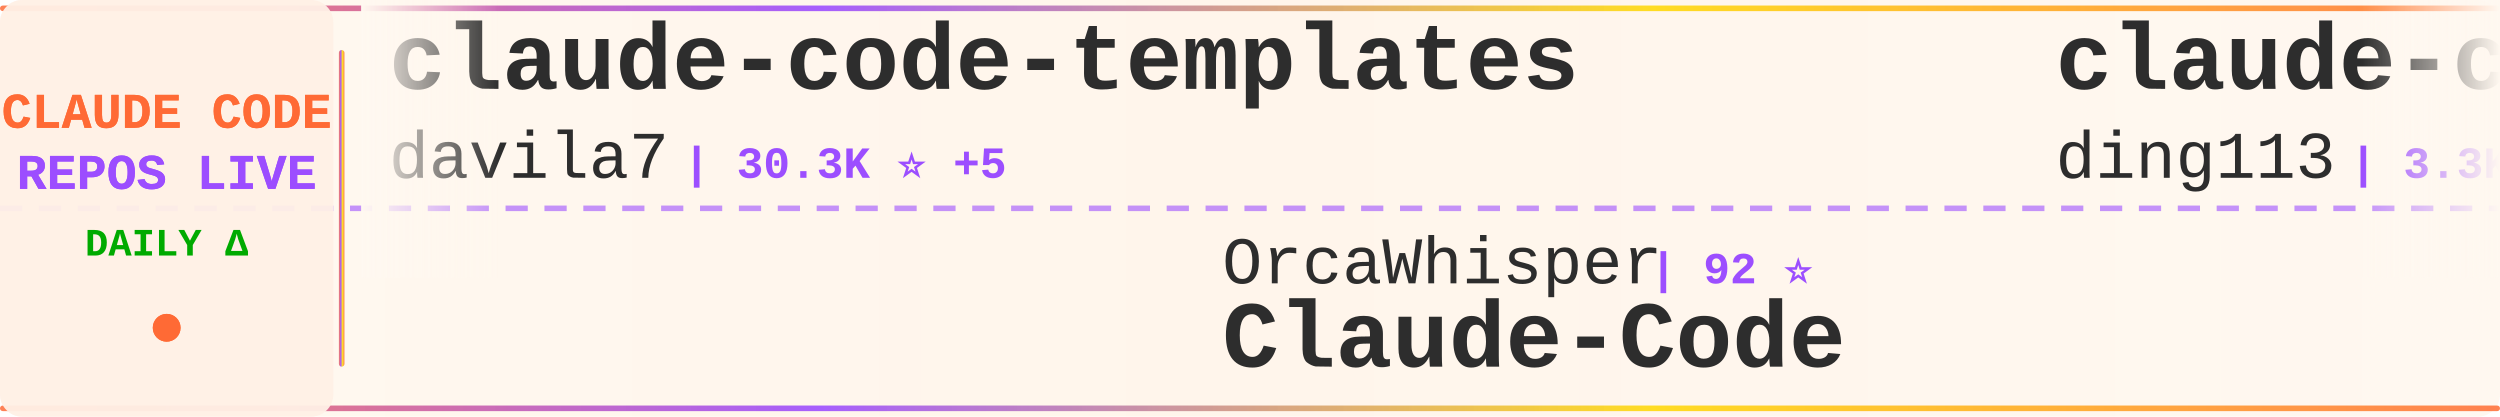
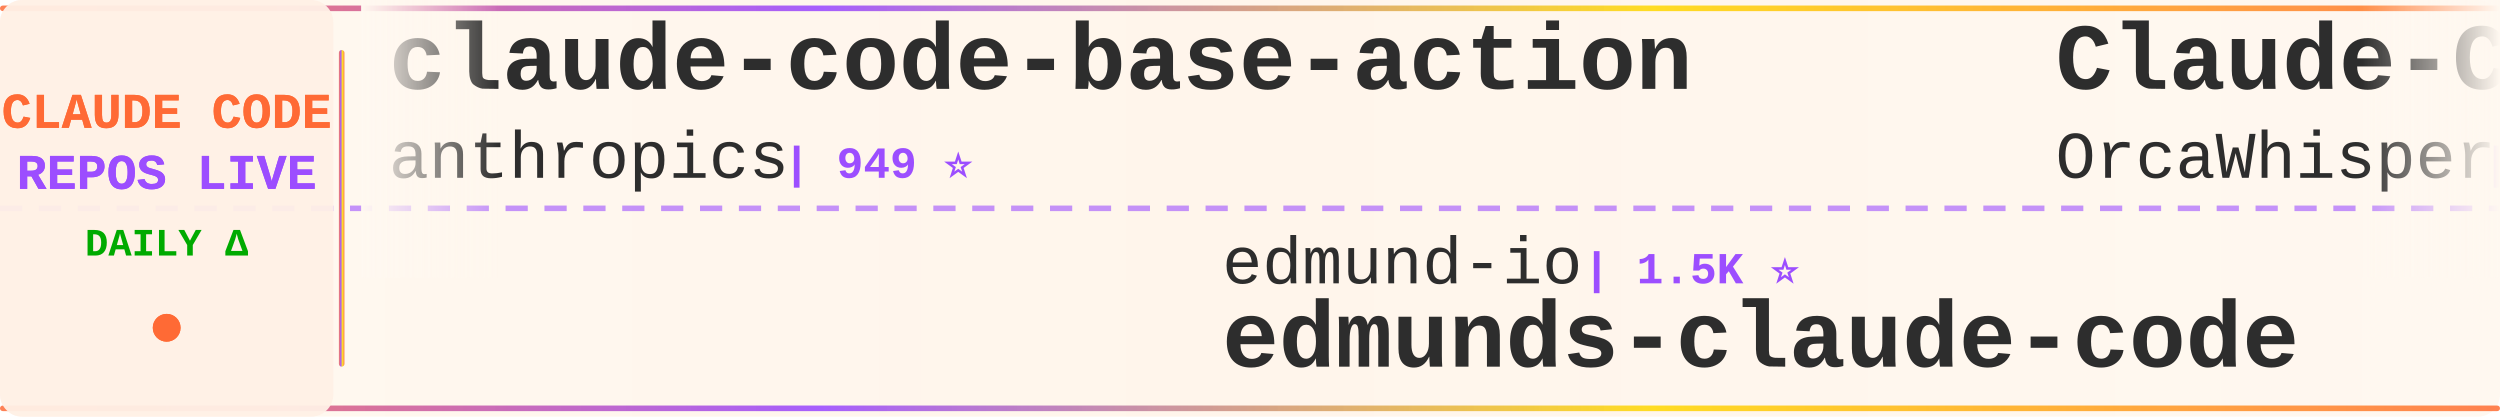
<svg xmlns="http://www.w3.org/2000/svg" width="900" height="150">
  <defs>
    <linearGradient id="tickerBg" x1="0%" y1="0%" x2="100%" y2="0%">
      <stop offset="0%" style="stop-color:#fff8f0;stop-opacity:0.98" />
      <stop offset="50%" style="stop-color:#fff5eb;stop-opacity:1" />
      <stop offset="100%" style="stop-color:#fff8f0;stop-opacity:0.98" />
    </linearGradient>
    <linearGradient id="borderGrad" x1="0%" y1="0%" x2="100%" y2="0%">
      <stop offset="0%" style="stop-color:#FF6B35;stop-opacity:0.85">
        <animate attributeName="stop-opacity" values="0.85;1;0.85" dur="2s" repeatCount="indefinite" />
      </stop>
      <stop offset="33%" style="stop-color:#9C4EFF;stop-opacity:0.9">
        <animate attributeName="stop-opacity" values="0.9;1;0.9" dur="2.2s" repeatCount="indefinite" />
      </stop>
      <stop offset="66%" style="stop-color:#FFD700;stop-opacity:0.85">
        <animate attributeName="stop-opacity" values="0.85;1;0.85" dur="1.8s" repeatCount="indefinite" />
      </stop>
      <stop offset="100%" style="stop-color:#FF6B35;stop-opacity:0.85">
        <animate attributeName="stop-opacity" values="0.85;1;0.85" dur="2s" repeatCount="indefinite" />
      </stop>
    </linearGradient>
    <filter id="textGlow">
      <feGaussianBlur stdDeviation="0.15" result="coloredBlur" />
      <feMerge>
        <feMergeNode in="coloredBlur" />
        <feMergeNode in="SourceGraphic" />
      </feMerge>
    </filter>
    <filter id="metricGlow">
      <feGaussianBlur stdDeviation="0.2" result="coloredBlur" />
      <feMerge>
        <feMergeNode in="coloredBlur" />
        <feMergeNode in="SourceGraphic" />
      </feMerge>
    </filter>
    <linearGradient id="leftFade" x1="0%" y1="0%" x2="100%" y2="0%">
      <stop offset="0%" style="stop-color:#fff8f0;stop-opacity:1" />
      <stop offset="100%" style="stop-color:#fff8f0;stop-opacity:0" />
    </linearGradient>
    <linearGradient id="rightFade" x1="0%" y1="0%" x2="100%" y2="0%">
      <stop offset="0%" style="stop-color:#fff8f0;stop-opacity:0" />
      <stop offset="100%" style="stop-color:#fff8f0;stop-opacity:1" />
    </linearGradient>
  </defs>
  <rect width="900" height="150" fill="url(#tickerBg)" rx="8" />
  <rect x="0" y="2" width="900" height="2" fill="url(#borderGrad)" rx="1" />
  <rect x="0" y="146" width="900" height="2" fill="url(#borderGrad)" rx="1" />
  <line x1="0" y1="75" x2="900" y2="75" stroke="#9C4EFF" stroke-width="2" stroke-dasharray="8 6" opacity="0.6" />
  <rect x="0" y="0" width="120" height="150" fill="#fff0e6" opacity="0.95" rx="8" />
  <text x="60" y="46" font-family="'Courier New', monospace" font-size="18" font-weight="bold" fill="#FF6B35" text-anchor="middle" filter="url(#textGlow)">
    CLAUDE CODE
  </text>
  <text x="60" y="68" font-family="'Courier New', monospace" font-size="18" font-weight="bold" fill="#9C4EFF" text-anchor="middle" filter="url(#textGlow)">
    REPOS LIVE
  </text>
  <text x="60" y="92" font-family="'Courier New', monospace" font-size="14" font-weight="bold" fill="#00aa00" text-anchor="middle">
    DAILY Δ
  </text>
  <circle cx="60" cy="118" r="5" fill="#FF6B35" filter="url(#metricGlow)">
    <animate attributeName="r" values="4;6;4" dur="1.5s" repeatCount="indefinite" />
    <animate attributeName="opacity" values="0.6;1;0.6" dur="1.5s" repeatCount="indefinite" />
  </circle>
  <rect x="122" y="18" width="2" height="114" fill="url(#borderGrad)" rx="1" />
  <clipPath id="tickerClip">
    <rect x="130" y="0" width="770" height="150" />
  </clipPath>
  <g clip-path="url(#tickerClip)">
    <g id="tickerItems">
      <animateTransform attributeName="transform" attributeType="XML" type="translate" from="0 0" to="-3000 0" dur="54s" repeatCount="indefinite" />
      <g transform="translate(0, 0)">
-         <text x="140" y="32" font-family="'Courier New', monospace" font-size="34" font-weight="bold" fill="#2d2d2d">claude-code-templates</text>
-         <text x="140" y="64" font-family="'Courier New', monospace" font-size="24" font-weight="normal" fill="#2d2d2d" opacity="1.0">davila7</text>
-         <text x="246" y="64" font-family="'Courier New', monospace" font-size="16" font-weight="bold" fill="#9C4EFF"> | 30.3K ⭐ +5</text>
+         <text x="140" y="32" font-family="'Courier New', monospace" font-size="34" font-weight="bold" fill="#2d2d2d">claude-code-base-action</text>
+         <text x="140" y="64" font-family="'Courier New', monospace" font-size="24" font-weight="normal" fill="#2d2d2d" opacity="1.0">anthropics</text>
+         <text x="282" y="64" font-family="'Courier New', monospace" font-size="16" font-weight="bold" fill="#9C4EFF"> | 949 ⭐</text>
      </g>
      <g transform="translate(300, 0)">
-         <text x="140" y="102" font-family="'Courier New', monospace" font-size="24" font-weight="normal" fill="#2d2d2d" opacity="1.0">OrcaWhisper</text>
-         <text x="294" y="102" font-family="'Courier New', monospace" font-size="16" font-weight="bold" fill="#9C4EFF"> | 92 ⭐</text>
-         <text x="140" y="132" font-family="'Courier New', monospace" font-size="34" font-weight="bold" fill="#2d2d2d">Claude-Code</text>
+         <text x="140" y="102" font-family="'Courier New', monospace" font-size="24" font-weight="normal" fill="#2d2d2d" opacity="1.0">edmund-io</text>
+         <text x="270" y="102" font-family="'Courier New', monospace" font-size="16" font-weight="bold" fill="#9C4EFF"> | 1.5K ⭐</text>
+         <text x="140" y="132" font-family="'Courier New', monospace" font-size="34" font-weight="bold" fill="#2d2d2d">edmunds-claude-code</text>
      </g>
      <g transform="translate(600, 0)">
-         <text x="140" y="32" font-family="'Courier New', monospace" font-size="34" font-weight="bold" fill="#2d2d2d">claude-code-hub</text>
-         <text x="140" y="64" font-family="'Courier New', monospace" font-size="24" font-weight="normal" fill="#2d2d2d" opacity="1.0">ding113</text>
-         <text x="246" y="64" font-family="'Courier New', monospace" font-size="16" font-weight="bold" fill="#9C4EFF"> | 3.3K ⭐</text>
+         <text x="140" y="32" font-family="'Courier New', monospace" font-size="34" font-weight="bold" fill="#2d2d2d">Claude-Code</text>
+         <text x="140" y="64" font-family="'Courier New', monospace" font-size="24" font-weight="normal" fill="#2d2d2d" opacity="1.0">OrcaWhisper</text>
+         <text x="294" y="64" font-family="'Courier New', monospace" font-size="16" font-weight="bold" fill="#9C4EFF"> | 92 ⭐</text>
      </g>
      <g transform="translate(900, 0)">
-         <text x="140" y="102" font-family="'Courier New', monospace" font-size="24" font-weight="normal" fill="#2d2d2d" opacity="1.0">ccplugins</text>
-         <text x="270" y="102" font-family="'Courier New', monospace" font-size="16" font-weight="bold" fill="#9C4EFF"> | 920 ⭐ +1</text>
-         <text x="140" y="132" font-family="'Courier New', monospace" font-size="34" font-weight="bold" fill="#2d2d2d">awesome-claude-code-plug...</text>
+         <text x="140" y="102" font-family="'Courier New', monospace" font-size="24" font-weight="normal" fill="#2d2d2d" opacity="1.0">Onewon</text>
+         <text x="234" y="102" font-family="'Courier New', monospace" font-size="16" font-weight="bold" fill="#9C4EFF"> | 181 ⭐ +1</text>
+         <text x="140" y="132" font-family="'Courier New', monospace" font-size="34" font-weight="bold" fill="#2d2d2d">claude-code</text>
      </g>
      <g transform="translate(1200, 0)">
-         <text x="140" y="32" font-family="'Courier New', monospace" font-size="34" font-weight="bold" fill="#2d2d2d">how-claude-code-works</text>
-         <text x="140" y="64" font-family="'Courier New', monospace" font-size="24" font-weight="normal" fill="#2d2d2d" opacity="1.0">Windy3f3f3f3f</text>
-         <text x="318" y="64" font-family="'Courier New', monospace" font-size="16" font-weight="bold" fill="#9C4EFF"> | 3.5K ⭐ +1</text>
+         <text x="140" y="32" font-family="'Courier New', monospace" font-size="34" font-weight="bold" fill="#2d2d2d">claude-code-sourcemap</text>
+         <text x="140" y="64" font-family="'Courier New', monospace" font-size="24" font-weight="normal" fill="#2d2d2d" opacity="1.0">ChinaSiro</text>
+         <text x="270" y="64" font-family="'Courier New', monospace" font-size="16" font-weight="bold" fill="#9C4EFF"> | 9.6K ⭐</text>
      </g>
      <g transform="translate(1500, 0)">
-         <text x="140" y="102" font-family="'Courier New', monospace" font-size="24" font-weight="normal" fill="#2d2d2d" opacity="1.0">Chachamaru127</text>
-         <text x="318" y="102" font-family="'Courier New', monospace" font-size="16" font-weight="bold" fill="#9C4EFF"> | 3.1K ⭐ +1</text>
-         <text x="140" y="132" font-family="'Courier New', monospace" font-size="34" font-weight="bold" fill="#2d2d2d">claude-code-harness</text>
+         <text x="140" y="102" font-family="'Courier New', monospace" font-size="24" font-weight="normal" fill="#2d2d2d" opacity="1.0">OneRedOak</text>
+         <text x="270" y="102" font-family="'Courier New', monospace" font-size="16" font-weight="bold" fill="#9C4EFF"> | 3.9K ⭐</text>
+         <text x="140" y="132" font-family="'Courier New', monospace" font-size="34" font-weight="bold" fill="#2d2d2d">claude-code-workflows</text>
      </g>
      <g transform="translate(1800, 0)">
-         <text x="140" y="32" font-family="'Courier New', monospace" font-size="34" font-weight="bold" fill="#2d2d2d">claude-code-prompts</text>
-         <text x="140" y="64" font-family="'Courier New', monospace" font-size="24" font-weight="normal" fill="#2d2d2d" opacity="1.0">repowise-dev</text>
-         <text x="306" y="64" font-family="'Courier New', monospace" font-size="16" font-weight="bold" fill="#9C4EFF"> | 1.2K ⭐</text>
+         <text x="140" y="32" font-family="'Courier New', monospace" font-size="34" font-weight="bold" fill="#2d2d2d">Claude-Code-Usage-Monito...</text>
+         <text x="140" y="64" font-family="'Courier New', monospace" font-size="24" font-weight="normal" fill="#2d2d2d" opacity="1.0">Maciek-roboblog</text>
+         <text x="342" y="64" font-family="'Courier New', monospace" font-size="16" font-weight="bold" fill="#9C4EFF"> | 8.6K ⭐</text>
      </g>
      <g transform="translate(2100, 0)">
-         <text x="140" y="102" font-family="'Courier New', monospace" font-size="24" font-weight="normal" fill="#2d2d2d" opacity="1.0">anthropics</text>
-         <text x="282" y="102" font-family="'Courier New', monospace" font-size="16" font-weight="bold" fill="#9C4EFF"> | 141.9K ⭐ +23</text>
-         <text x="140" y="132" font-family="'Courier New', monospace" font-size="34" font-weight="bold" fill="#2d2d2d">claude-code</text>
+         <text x="140" y="102" font-family="'Courier New', monospace" font-size="24" font-weight="normal" fill="#2d2d2d" opacity="1.0">andrew-kramer-inno</text>
+         <text x="378" y="102" font-family="'Courier New', monospace" font-size="16" font-weight="bold" fill="#9C4EFF"> | 594 ⭐</text>
+         <text x="140" y="132" font-family="'Courier New', monospace" font-size="34" font-weight="bold" fill="#2d2d2d">claude-code-source-build</text>
      </g>
      <g transform="translate(2400, 0)">
-         <text x="140" y="32" font-family="'Courier New', monospace" font-size="34" font-weight="bold" fill="#2d2d2d">Claude-Code-Source-Study</text>
-         <text x="140" y="64" font-family="'Courier New', monospace" font-size="24" font-weight="normal" fill="#2d2d2d" opacity="1.0">luyao618</text>
-         <text x="258" y="64" font-family="'Courier New', monospace" font-size="16" font-weight="bold" fill="#9C4EFF"> | 1.7K ⭐</text>
+         <text x="140" y="32" font-family="'Courier New', monospace" font-size="34" font-weight="bold" fill="#2d2d2d">claude-code</text>
+         <text x="140" y="64" font-family="'Courier New', monospace" font-size="24" font-weight="normal" fill="#2d2d2d" opacity="1.0">lowcortisolprogrammer</text>
+         <text x="414" y="64" font-family="'Courier New', monospace" font-size="16" font-weight="bold" fill="#9C4EFF"> | 171 ⭐</text>
      </g>
      <g transform="translate(2700, 0)">
-         <text x="140" y="102" font-family="'Courier New', monospace" font-size="24" font-weight="normal" fill="#2d2d2d" opacity="1.0">disler</text>
-         <text x="234" y="102" font-family="'Courier New', monospace" font-size="16" font-weight="bold" fill="#9C4EFF"> | 1.6K ⭐ +3</text>
-         <text x="140" y="132" font-family="'Courier New', monospace" font-size="34" font-weight="bold" fill="#2d2d2d">pi-vs-claude-code</text>
+         <text x="140" y="102" font-family="'Courier New', monospace" font-size="24" font-weight="normal" fill="#2d2d2d" opacity="1.0">fazxes</text>
+         <text x="234" y="102" font-family="'Courier New', monospace" font-size="16" font-weight="bold" fill="#9C4EFF"> | 231 ⭐</text>
+         <text x="140" y="132" font-family="'Courier New', monospace" font-size="34" font-weight="bold" fill="#2d2d2d">Claude-code</text>
      </g>
      <g transform="translate(3000, 0)">
-         <text x="140" y="32" font-family="'Courier New', monospace" font-size="34" font-weight="bold" fill="#2d2d2d">claude-code-templates</text>
-         <text x="140" y="64" font-family="'Courier New', monospace" font-size="24" font-weight="normal" fill="#2d2d2d" opacity="1.0">davila7</text>
-         <text x="246" y="64" font-family="'Courier New', monospace" font-size="16" font-weight="bold" fill="#9C4EFF"> | 30.3K ⭐ +5</text>
+         <text x="140" y="32" font-family="'Courier New', monospace" font-size="34" font-weight="bold" fill="#2d2d2d">claude-code-base-action</text>
+         <text x="140" y="64" font-family="'Courier New', monospace" font-size="24" font-weight="normal" fill="#2d2d2d" opacity="1.0">anthropics</text>
+         <text x="282" y="64" font-family="'Courier New', monospace" font-size="16" font-weight="bold" fill="#9C4EFF"> | 949 ⭐</text>
      </g>
      <g transform="translate(3300, 0)">
-         <text x="140" y="102" font-family="'Courier New', monospace" font-size="24" font-weight="normal" fill="#2d2d2d" opacity="1.0">OrcaWhisper</text>
-         <text x="294" y="102" font-family="'Courier New', monospace" font-size="16" font-weight="bold" fill="#9C4EFF"> | 92 ⭐</text>
-         <text x="140" y="132" font-family="'Courier New', monospace" font-size="34" font-weight="bold" fill="#2d2d2d">Claude-Code</text>
+         <text x="140" y="102" font-family="'Courier New', monospace" font-size="24" font-weight="normal" fill="#2d2d2d" opacity="1.0">edmund-io</text>
+         <text x="270" y="102" font-family="'Courier New', monospace" font-size="16" font-weight="bold" fill="#9C4EFF"> | 1.5K ⭐</text>
+         <text x="140" y="132" font-family="'Courier New', monospace" font-size="34" font-weight="bold" fill="#2d2d2d">edmunds-claude-code</text>
      </g>
      <g transform="translate(3600, 0)">
-         <text x="140" y="32" font-family="'Courier New', monospace" font-size="34" font-weight="bold" fill="#2d2d2d">claude-code-hub</text>
-         <text x="140" y="64" font-family="'Courier New', monospace" font-size="24" font-weight="normal" fill="#2d2d2d" opacity="1.0">ding113</text>
-         <text x="246" y="64" font-family="'Courier New', monospace" font-size="16" font-weight="bold" fill="#9C4EFF"> | 3.3K ⭐</text>
+         <text x="140" y="32" font-family="'Courier New', monospace" font-size="34" font-weight="bold" fill="#2d2d2d">Claude-Code</text>
+         <text x="140" y="64" font-family="'Courier New', monospace" font-size="24" font-weight="normal" fill="#2d2d2d" opacity="1.0">OrcaWhisper</text>
+         <text x="294" y="64" font-family="'Courier New', monospace" font-size="16" font-weight="bold" fill="#9C4EFF"> | 92 ⭐</text>
      </g>
      <g transform="translate(3900, 0)">
-         <text x="140" y="102" font-family="'Courier New', monospace" font-size="24" font-weight="normal" fill="#2d2d2d" opacity="1.0">ccplugins</text>
-         <text x="270" y="102" font-family="'Courier New', monospace" font-size="16" font-weight="bold" fill="#9C4EFF"> | 920 ⭐ +1</text>
-         <text x="140" y="132" font-family="'Courier New', monospace" font-size="34" font-weight="bold" fill="#2d2d2d">awesome-claude-code-plug...</text>
+         <text x="140" y="102" font-family="'Courier New', monospace" font-size="24" font-weight="normal" fill="#2d2d2d" opacity="1.0">Onewon</text>
+         <text x="234" y="102" font-family="'Courier New', monospace" font-size="16" font-weight="bold" fill="#9C4EFF"> | 181 ⭐ +1</text>
+         <text x="140" y="132" font-family="'Courier New', monospace" font-size="34" font-weight="bold" fill="#2d2d2d">claude-code</text>
      </g>
    </g>
  </g>
  <rect x="130" y="0" width="50" height="100" fill="url(#leftFade)" />
  <rect x="850" y="0" width="50" height="100" fill="url(#rightFade)" />
</svg>
